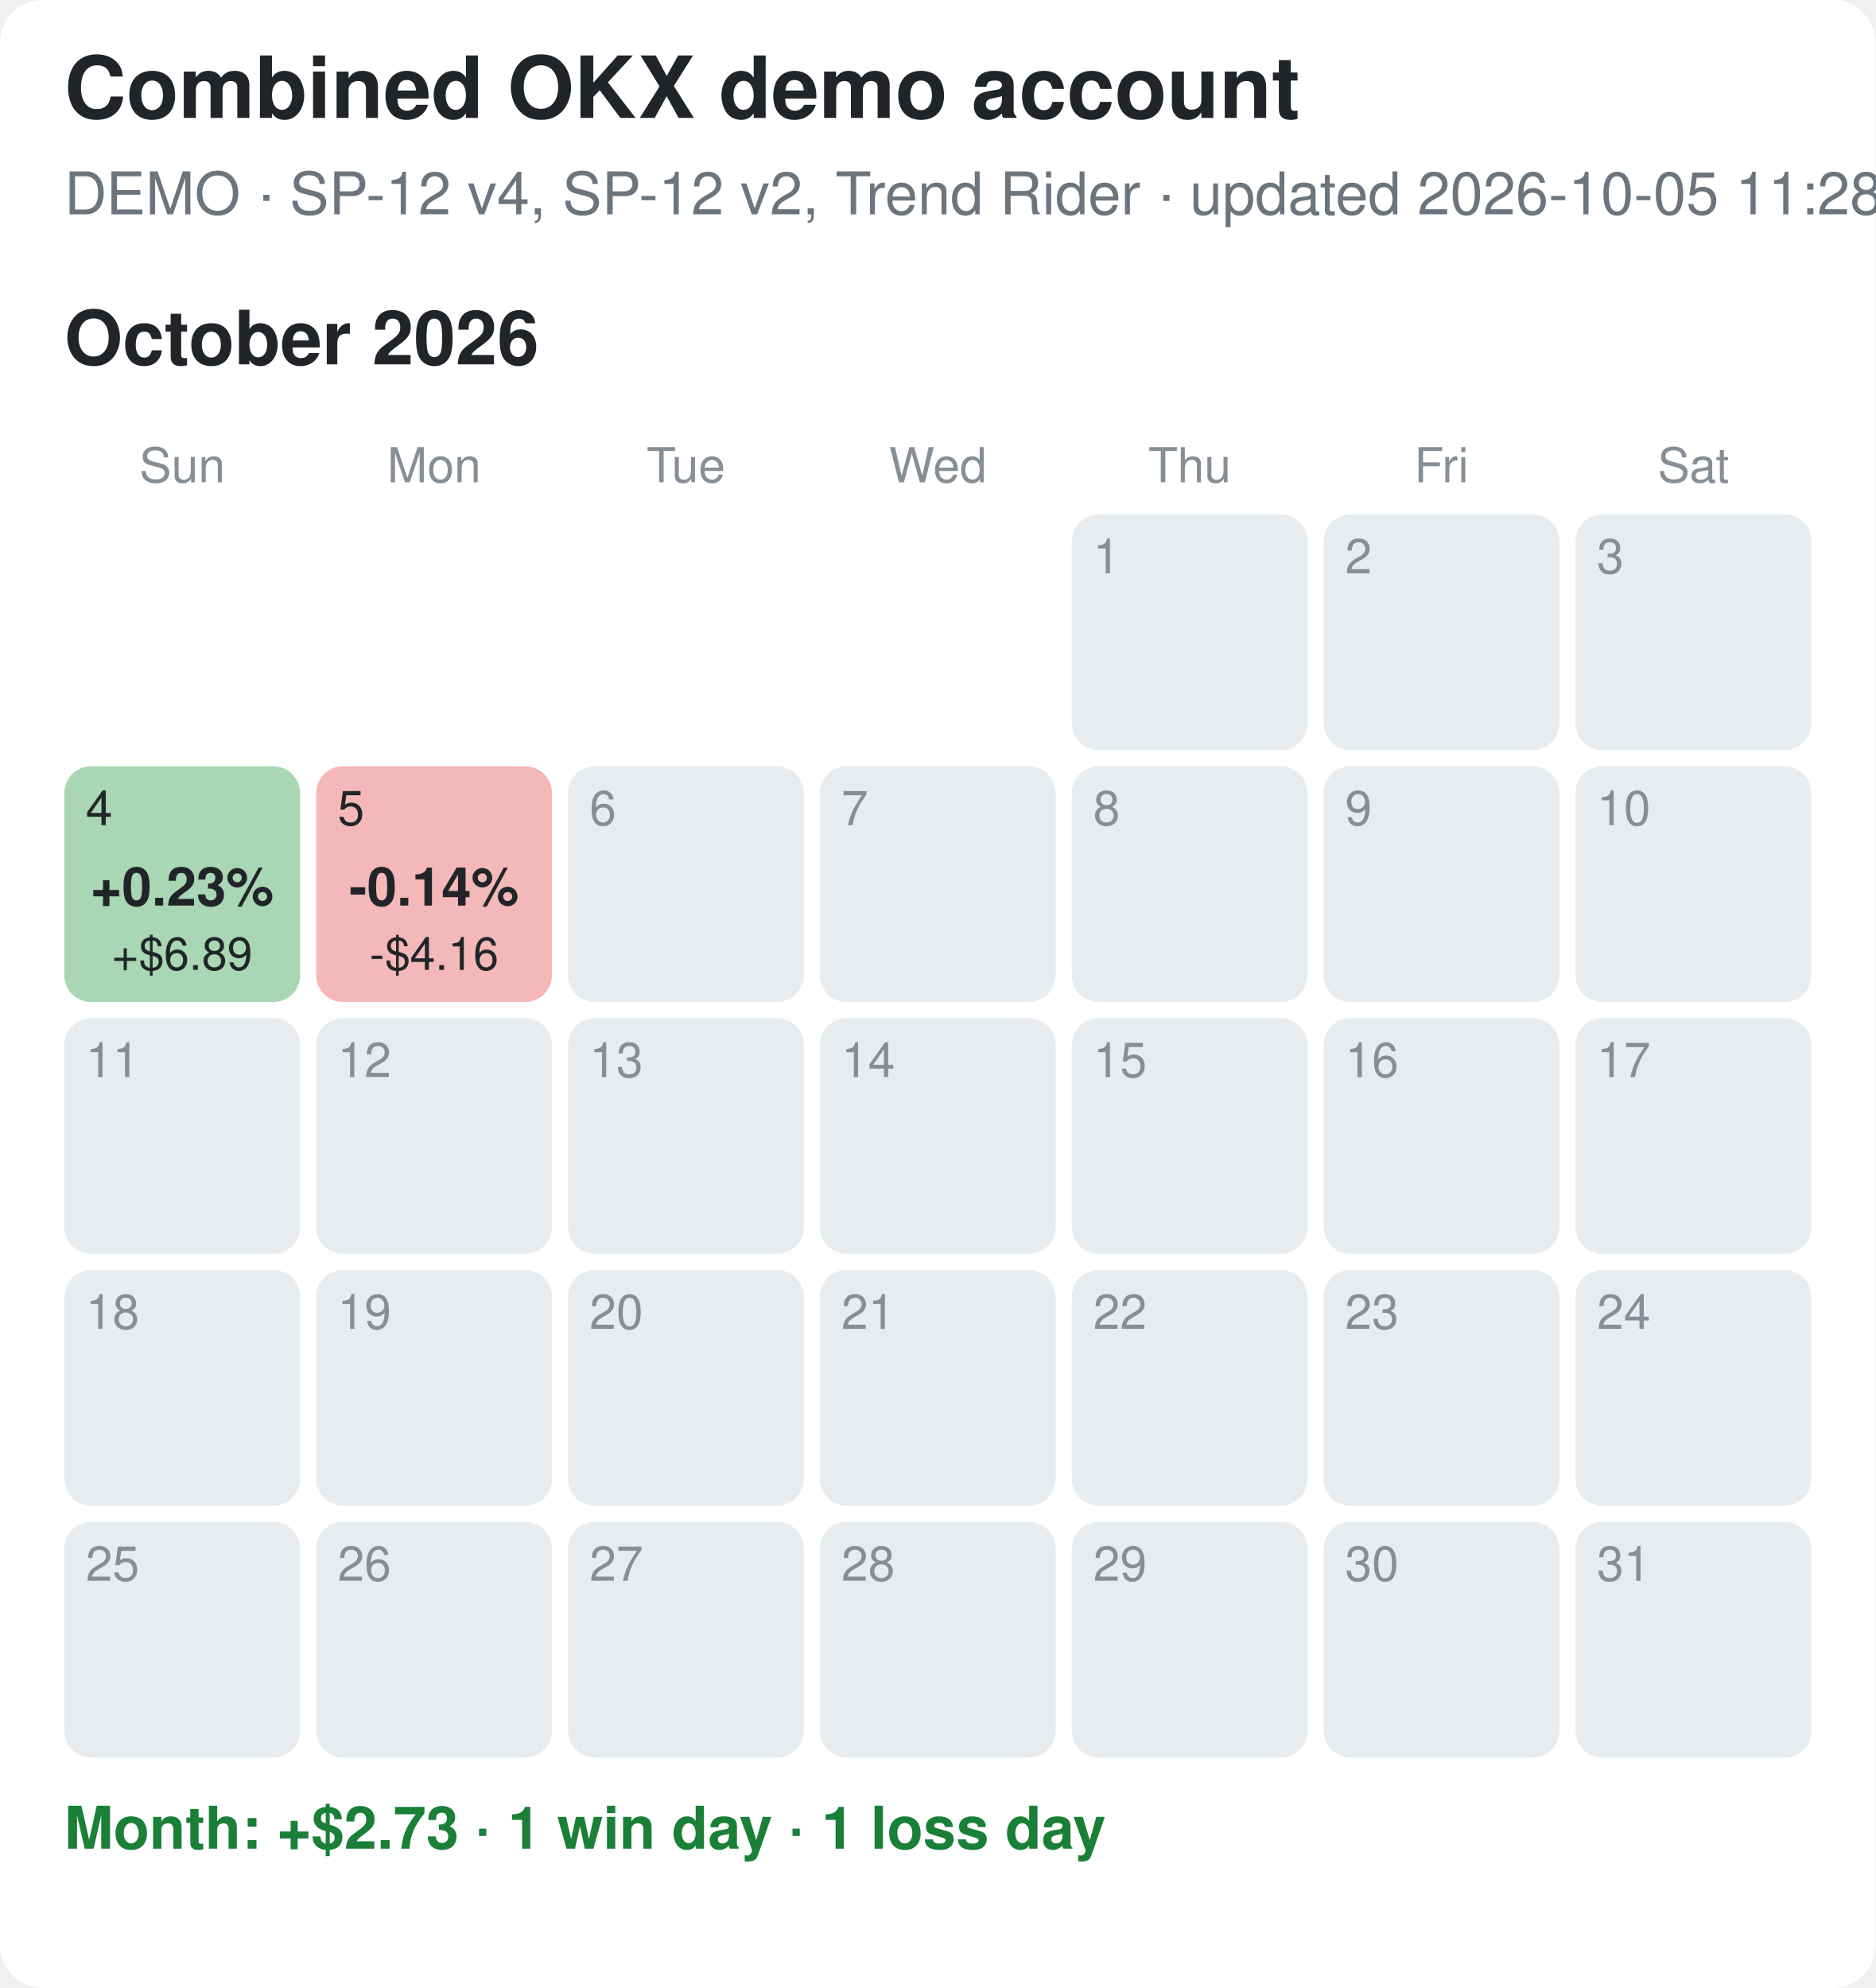
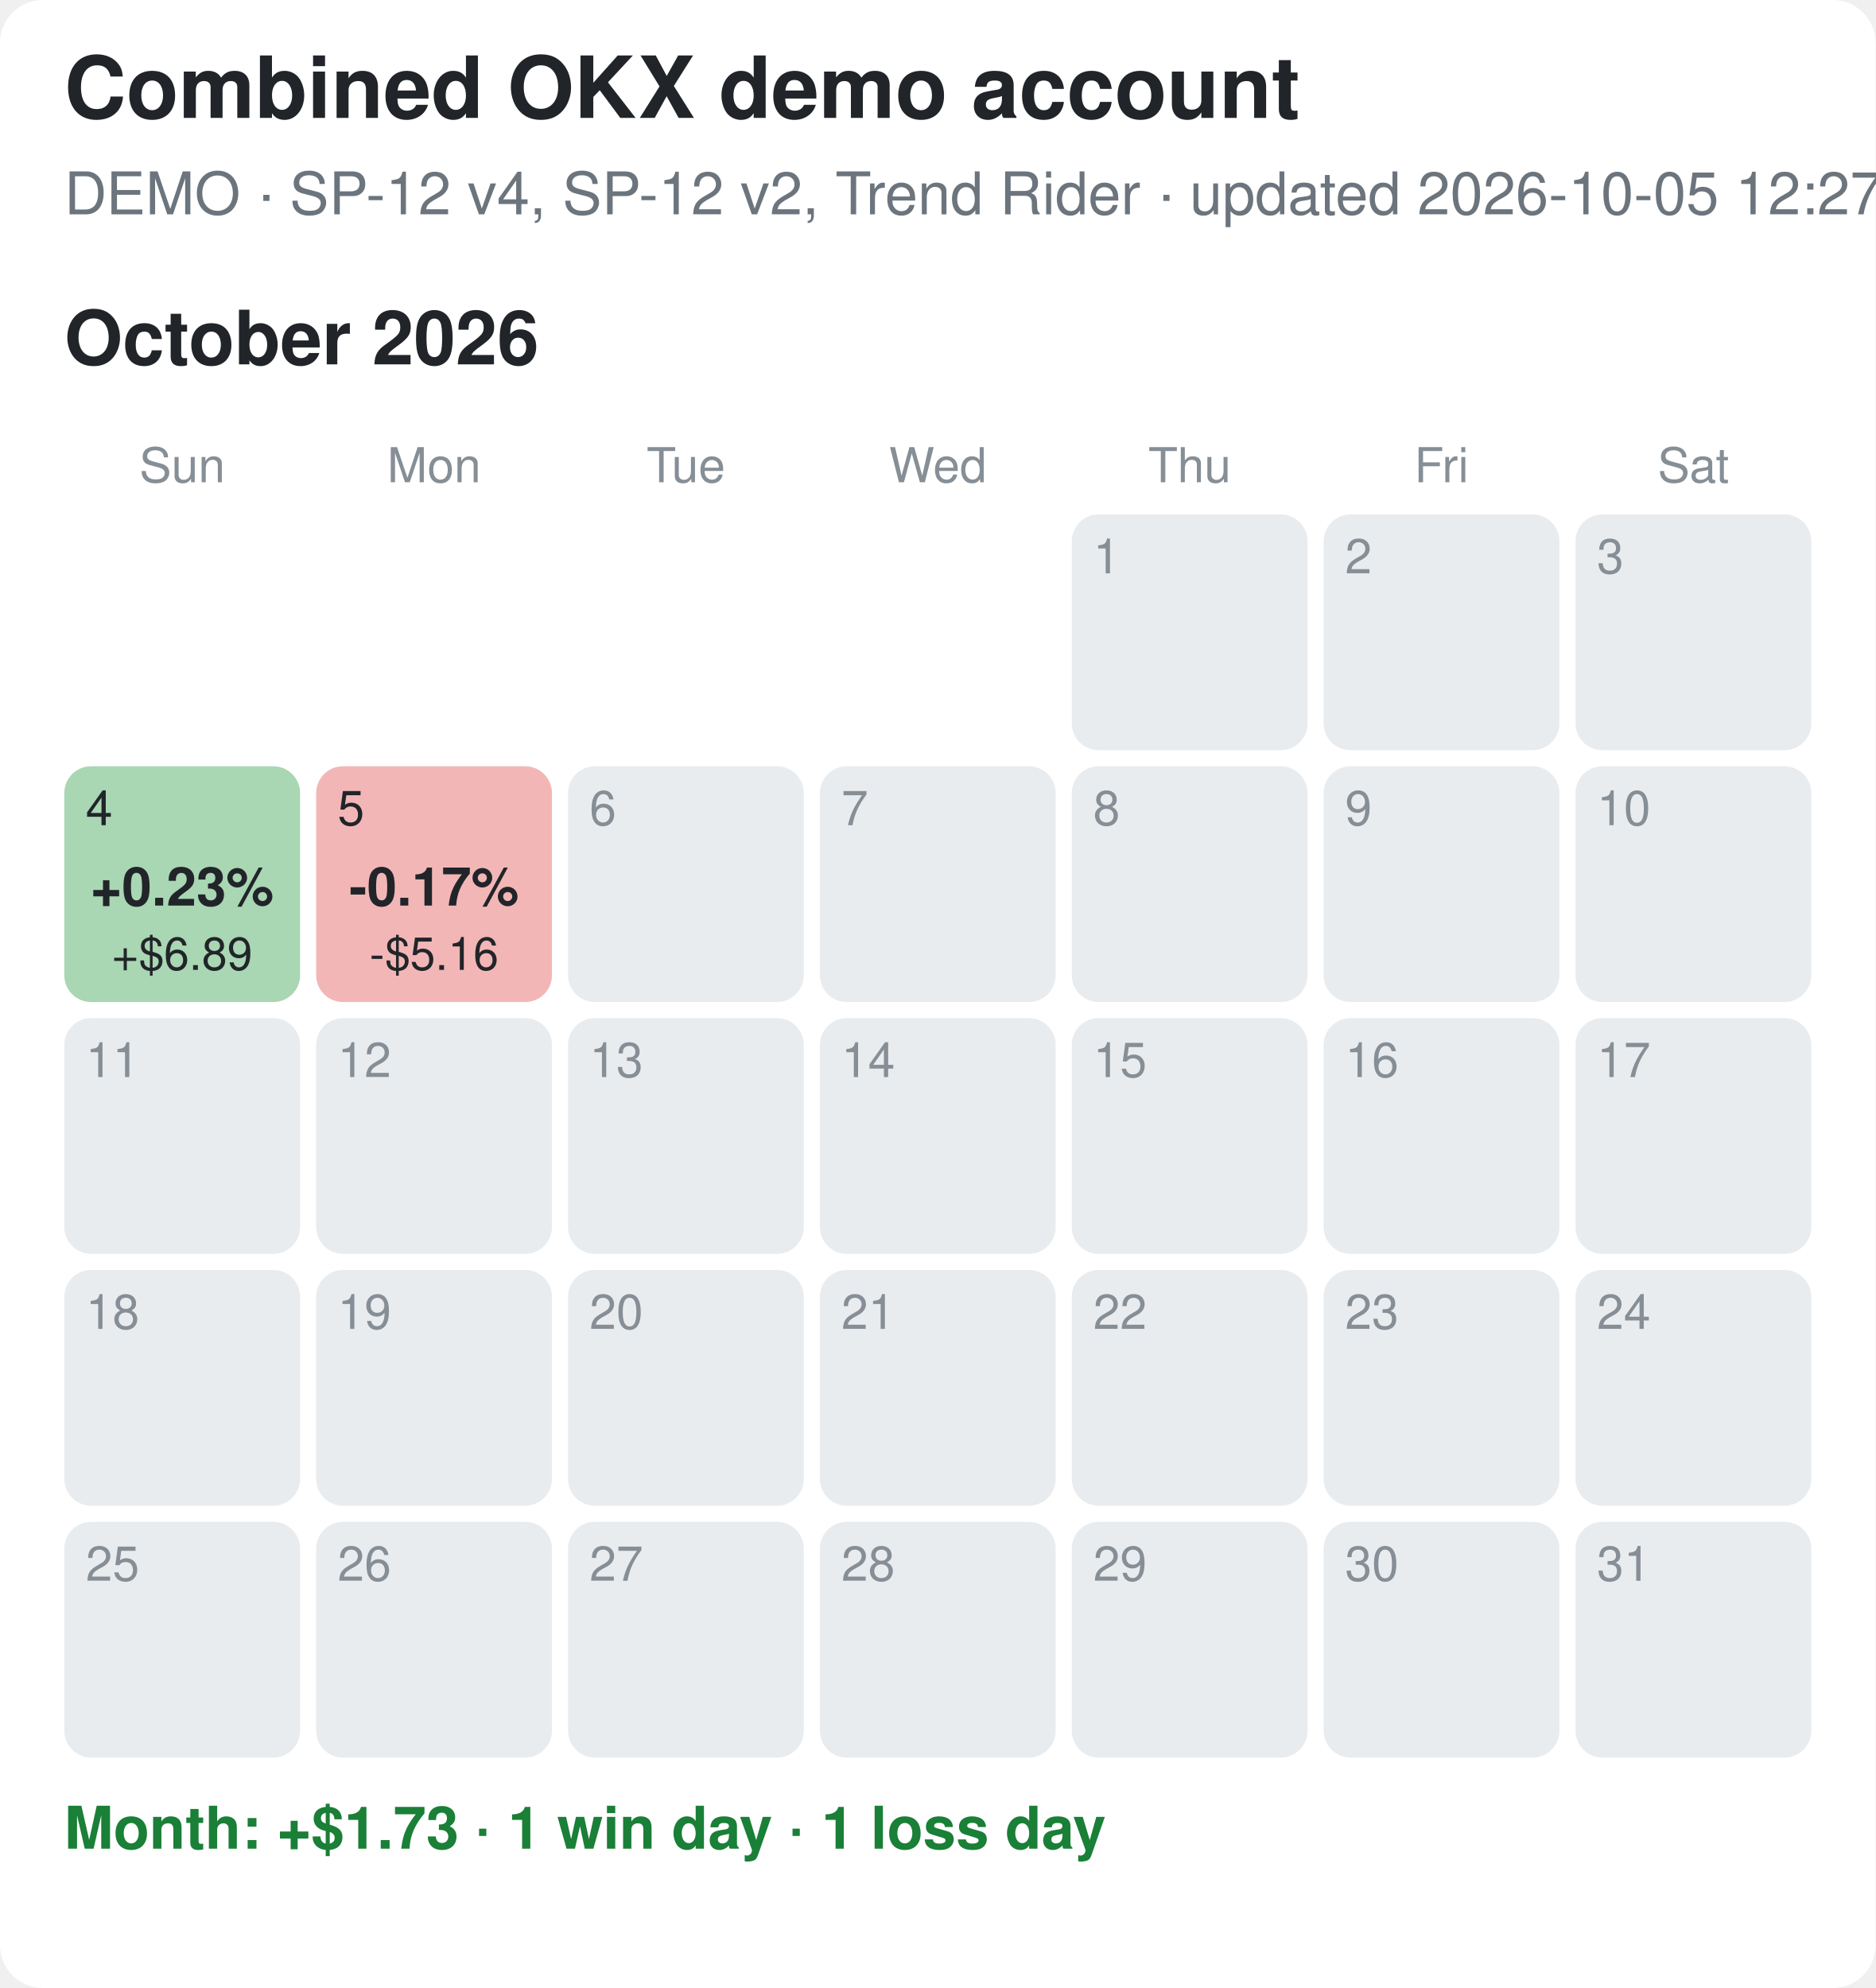
<svg xmlns="http://www.w3.org/2000/svg" width="350" height="371" viewBox="0 0 350 371">
  <rect width="100%" height="100%" fill="#ffffff" rx="8" />
  <style>text{font-family:-apple-system,Segoe UI,Helvetica,Arial,sans-serif}.tt{font-size:16px;font-weight:700;fill:#212529}.st{font-size:11px;fill:#6c757d}.mt{font-size:14px;font-weight:700;fill:#212529}.wd{font-size:9px;fill:#868e96;text-anchor:middle}.dn{font-size:9px}.pc{font-size:10px;font-weight:700;text-anchor:middle}.usd{font-size:8.5px;text-anchor:middle}.sum{font-size:11px;font-weight:600}</style>
  <text x="12" y="22" class="tt">Combined OKX demo account</text>
-   <text x="12" y="40" class="st">DEMO · SP-12 v4, SP-12 v2, Trend Rider · updated 2026-10-05 11:28 EDT</text>
+   <text x="12" y="40" class="st">DEMO · SP-12 v4, SP-12 v2, Trend Rider · updated 2026-10-05 12:27 EDT</text>
  <text x="12" y="68" class="mt">October 2026</text>
  <text x="34.0" y="90" class="wd">Sun</text>
  <text x="81.0" y="90" class="wd">Mon</text>
  <text x="128.0" y="90" class="wd">Tue</text>
  <text x="175.0" y="90" class="wd">Wed</text>
  <text x="222.0" y="90" class="wd">Thu</text>
  <text x="269.0" y="90" class="wd">Fri</text>
  <text x="316.0" y="90" class="wd">Sat</text>
  <rect x="200" y="96" width="44" height="44" rx="5" fill="#e9ecef" />
  <text x="204" y="107" class="dn" fill="#868e96">1</text>
  <rect x="247" y="96" width="44" height="44" rx="5" fill="#e9ecef" />
  <text x="251" y="107" class="dn" fill="#868e96">2</text>
  <rect x="294" y="96" width="44" height="44" rx="5" fill="#e9ecef" />
  <text x="298" y="107" class="dn" fill="#868e96">3</text>
  <rect x="12" y="143" width="44" height="44" rx="5" fill="#a9d6b3" />
  <text x="16" y="154" class="dn" fill="#212529">4</text>
  <text x="34.0" y="169" class="pc" fill="#212529">+0.23%</text>
  <text x="34.0" y="181" class="usd" fill="#212529">+$6.89</text>
-   <rect x="59" y="143" width="44" height="44" rx="5" fill="#f4b8b8" />
+   <rect x="59" y="143" width="44" height="44" rx="5" fill="#f3b6b6" />
  <text x="63" y="154" class="dn" fill="#212529">5</text>
-   <text x="81.0" y="169" class="pc" fill="#212529">-0.14%</text>
-   <text x="81.0" y="181" class="usd" fill="#212529">-$4.16</text>
+   <text x="81.0" y="169" class="pc" fill="#212529">-0.17%</text>
+   <text x="81.0" y="181" class="usd" fill="#212529">-$5.16</text>
  <rect x="106" y="143" width="44" height="44" rx="5" fill="#e9ecef" />
  <text x="110" y="154" class="dn" fill="#868e96">6</text>
  <rect x="153" y="143" width="44" height="44" rx="5" fill="#e9ecef" />
  <text x="157" y="154" class="dn" fill="#868e96">7</text>
  <rect x="200" y="143" width="44" height="44" rx="5" fill="#e9ecef" />
  <text x="204" y="154" class="dn" fill="#868e96">8</text>
  <rect x="247" y="143" width="44" height="44" rx="5" fill="#e9ecef" />
  <text x="251" y="154" class="dn" fill="#868e96">9</text>
  <rect x="294" y="143" width="44" height="44" rx="5" fill="#e9ecef" />
  <text x="298" y="154" class="dn" fill="#868e96">10</text>
  <rect x="12" y="190" width="44" height="44" rx="5" fill="#e9ecef" />
  <text x="16" y="201" class="dn" fill="#868e96">11</text>
  <rect x="59" y="190" width="44" height="44" rx="5" fill="#e9ecef" />
  <text x="63" y="201" class="dn" fill="#868e96">12</text>
  <rect x="106" y="190" width="44" height="44" rx="5" fill="#e9ecef" />
  <text x="110" y="201" class="dn" fill="#868e96">13</text>
  <rect x="153" y="190" width="44" height="44" rx="5" fill="#e9ecef" />
  <text x="157" y="201" class="dn" fill="#868e96">14</text>
  <rect x="200" y="190" width="44" height="44" rx="5" fill="#e9ecef" />
  <text x="204" y="201" class="dn" fill="#868e96">15</text>
  <rect x="247" y="190" width="44" height="44" rx="5" fill="#e9ecef" />
  <text x="251" y="201" class="dn" fill="#868e96">16</text>
  <rect x="294" y="190" width="44" height="44" rx="5" fill="#e9ecef" />
  <text x="298" y="201" class="dn" fill="#868e96">17</text>
  <rect x="12" y="237" width="44" height="44" rx="5" fill="#e9ecef" />
  <text x="16" y="248" class="dn" fill="#868e96">18</text>
  <rect x="59" y="237" width="44" height="44" rx="5" fill="#e9ecef" />
  <text x="63" y="248" class="dn" fill="#868e96">19</text>
  <rect x="106" y="237" width="44" height="44" rx="5" fill="#e9ecef" />
  <text x="110" y="248" class="dn" fill="#868e96">20</text>
  <rect x="153" y="237" width="44" height="44" rx="5" fill="#e9ecef" />
  <text x="157" y="248" class="dn" fill="#868e96">21</text>
  <rect x="200" y="237" width="44" height="44" rx="5" fill="#e9ecef" />
  <text x="204" y="248" class="dn" fill="#868e96">22</text>
  <rect x="247" y="237" width="44" height="44" rx="5" fill="#e9ecef" />
  <text x="251" y="248" class="dn" fill="#868e96">23</text>
  <rect x="294" y="237" width="44" height="44" rx="5" fill="#e9ecef" />
  <text x="298" y="248" class="dn" fill="#868e96">24</text>
  <rect x="12" y="284" width="44" height="44" rx="5" fill="#e9ecef" />
  <text x="16" y="295" class="dn" fill="#868e96">25</text>
  <rect x="59" y="284" width="44" height="44" rx="5" fill="#e9ecef" />
  <text x="63" y="295" class="dn" fill="#868e96">26</text>
  <rect x="106" y="284" width="44" height="44" rx="5" fill="#e9ecef" />
  <text x="110" y="295" class="dn" fill="#868e96">27</text>
  <rect x="153" y="284" width="44" height="44" rx="5" fill="#e9ecef" />
  <text x="157" y="295" class="dn" fill="#868e96">28</text>
  <rect x="200" y="284" width="44" height="44" rx="5" fill="#e9ecef" />
  <text x="204" y="295" class="dn" fill="#868e96">29</text>
  <rect x="247" y="284" width="44" height="44" rx="5" fill="#e9ecef" />
  <text x="251" y="295" class="dn" fill="#868e96">30</text>
  <rect x="294" y="284" width="44" height="44" rx="5" fill="#e9ecef" />
  <text x="298" y="295" class="dn" fill="#868e96">31</text>
-   <text x="12" y="345" class="sum" fill="#1a7f37">Month: +$2.73  ·  1 win day  ·  1 loss day</text>
+   <text x="12" y="345" class="sum" fill="#1a7f37">Month: +$1.73  ·  1 win day  ·  1 loss day</text>
</svg>
